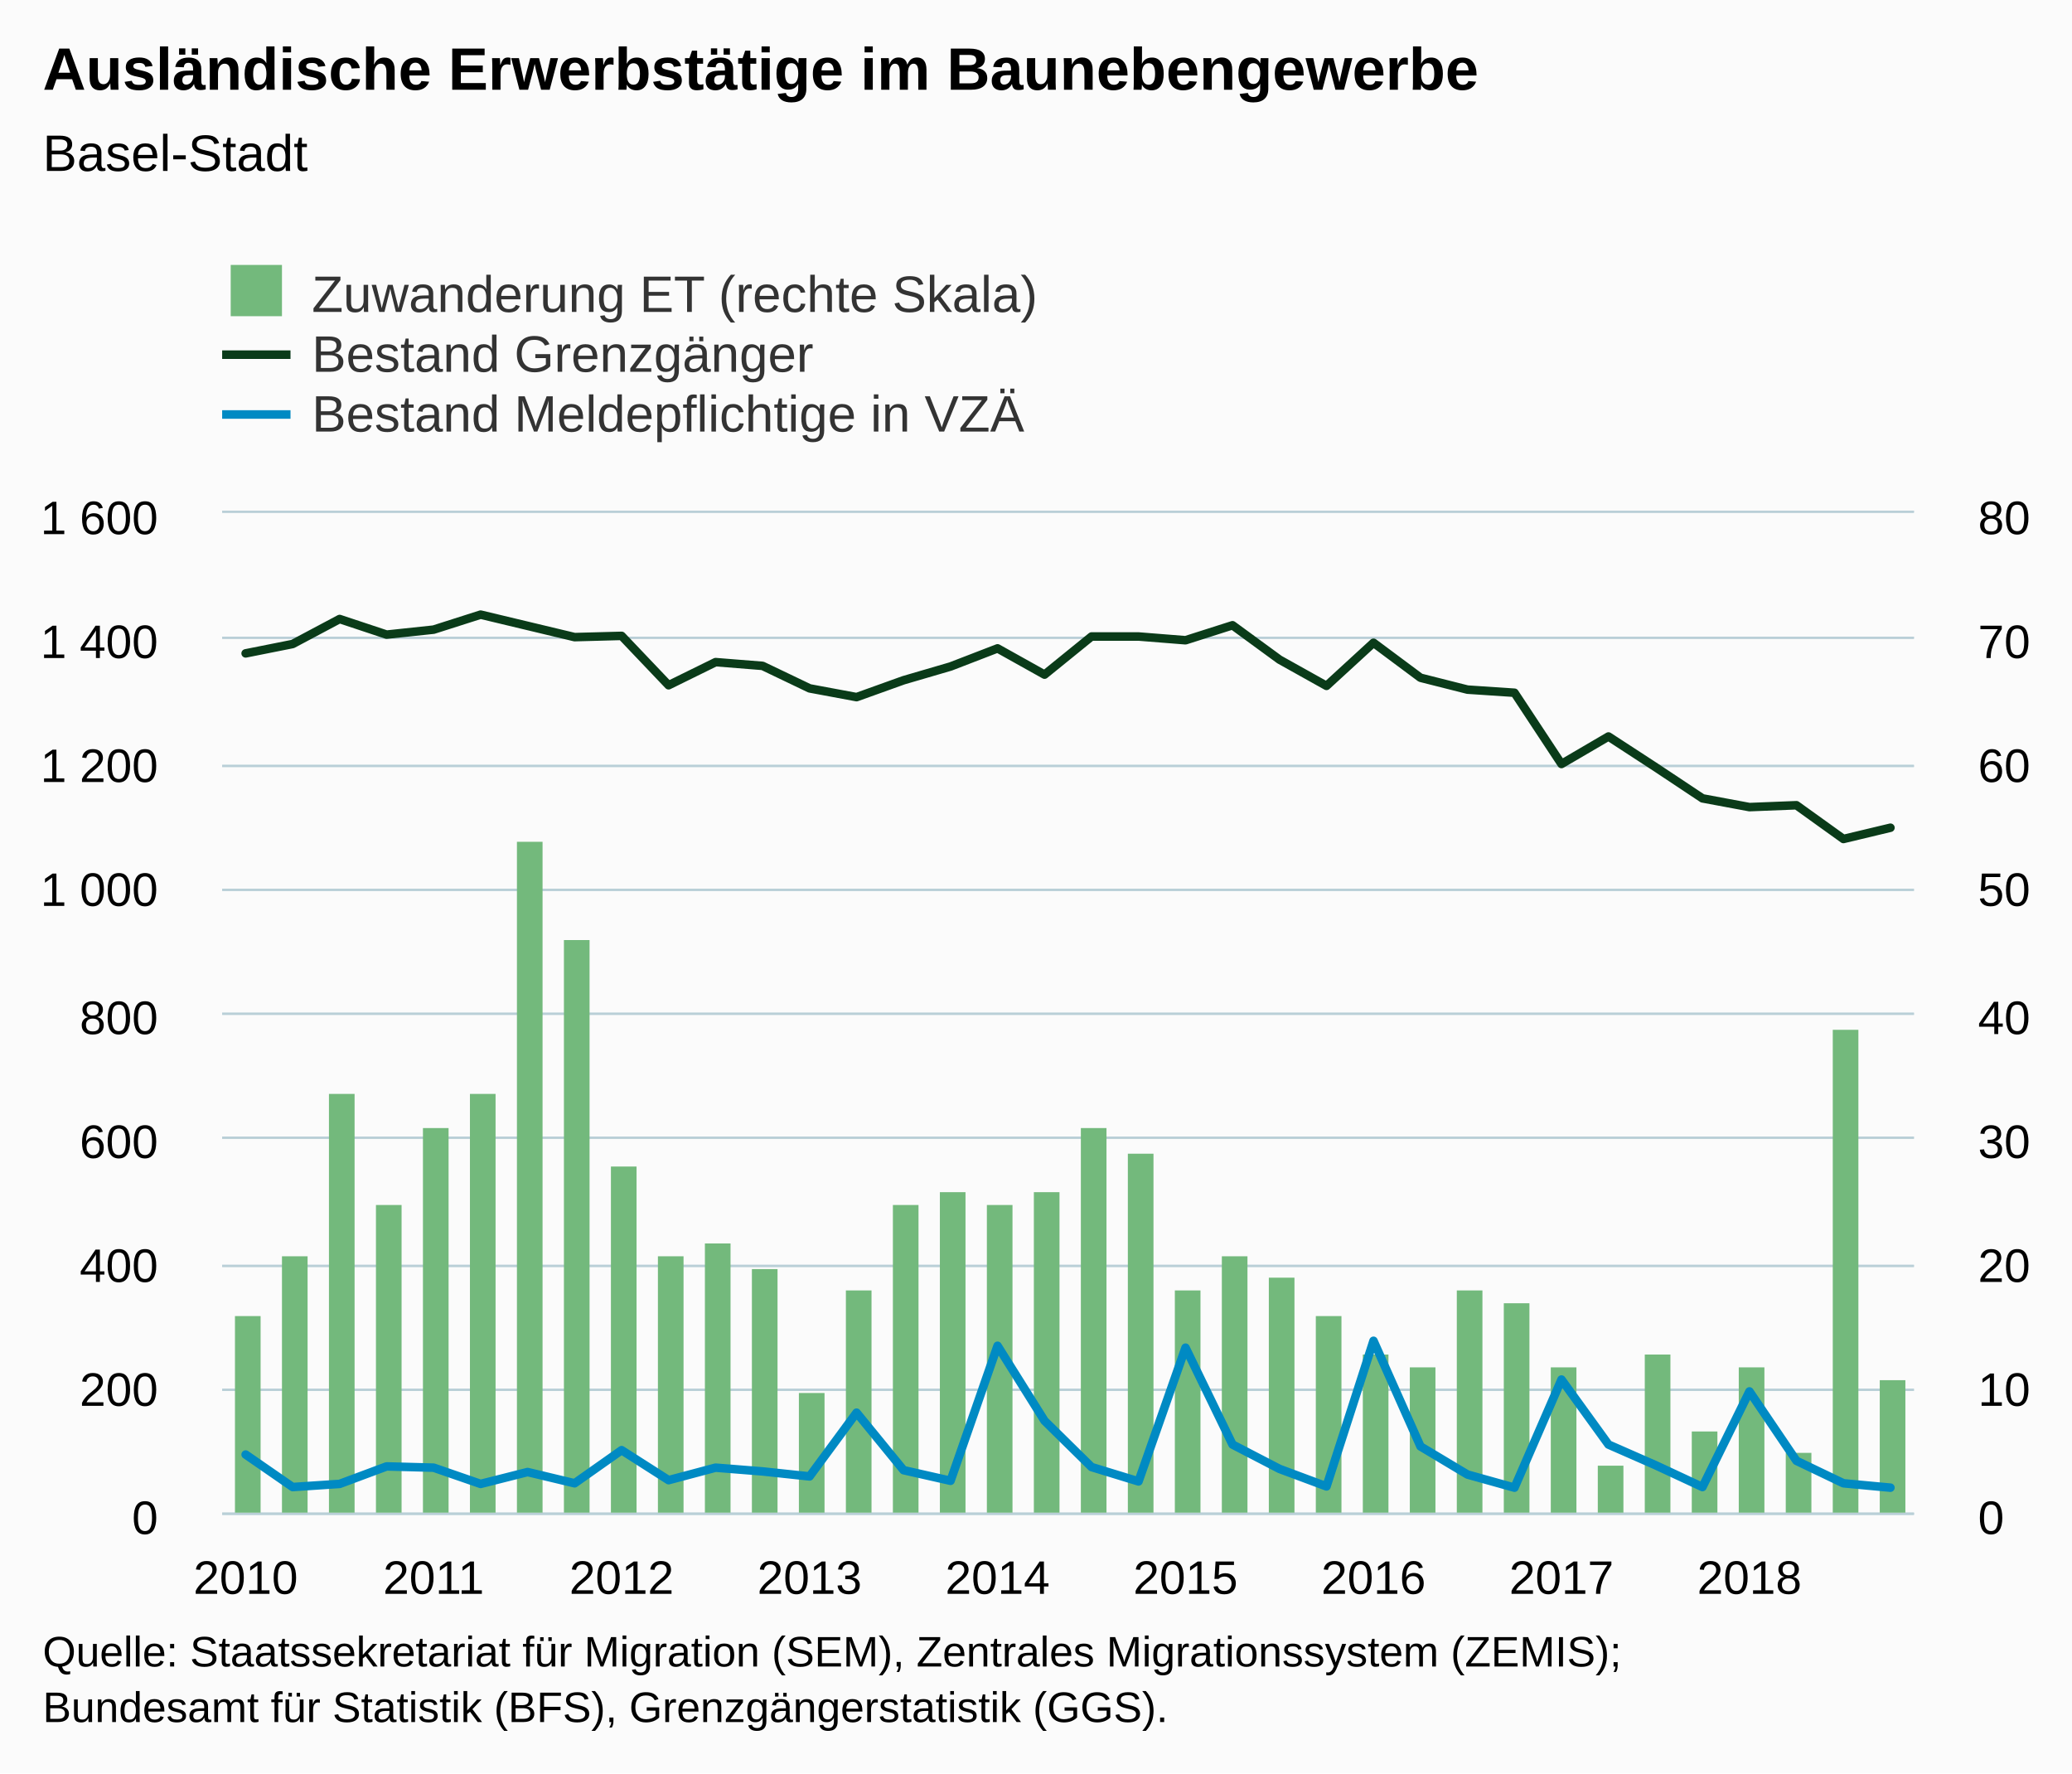
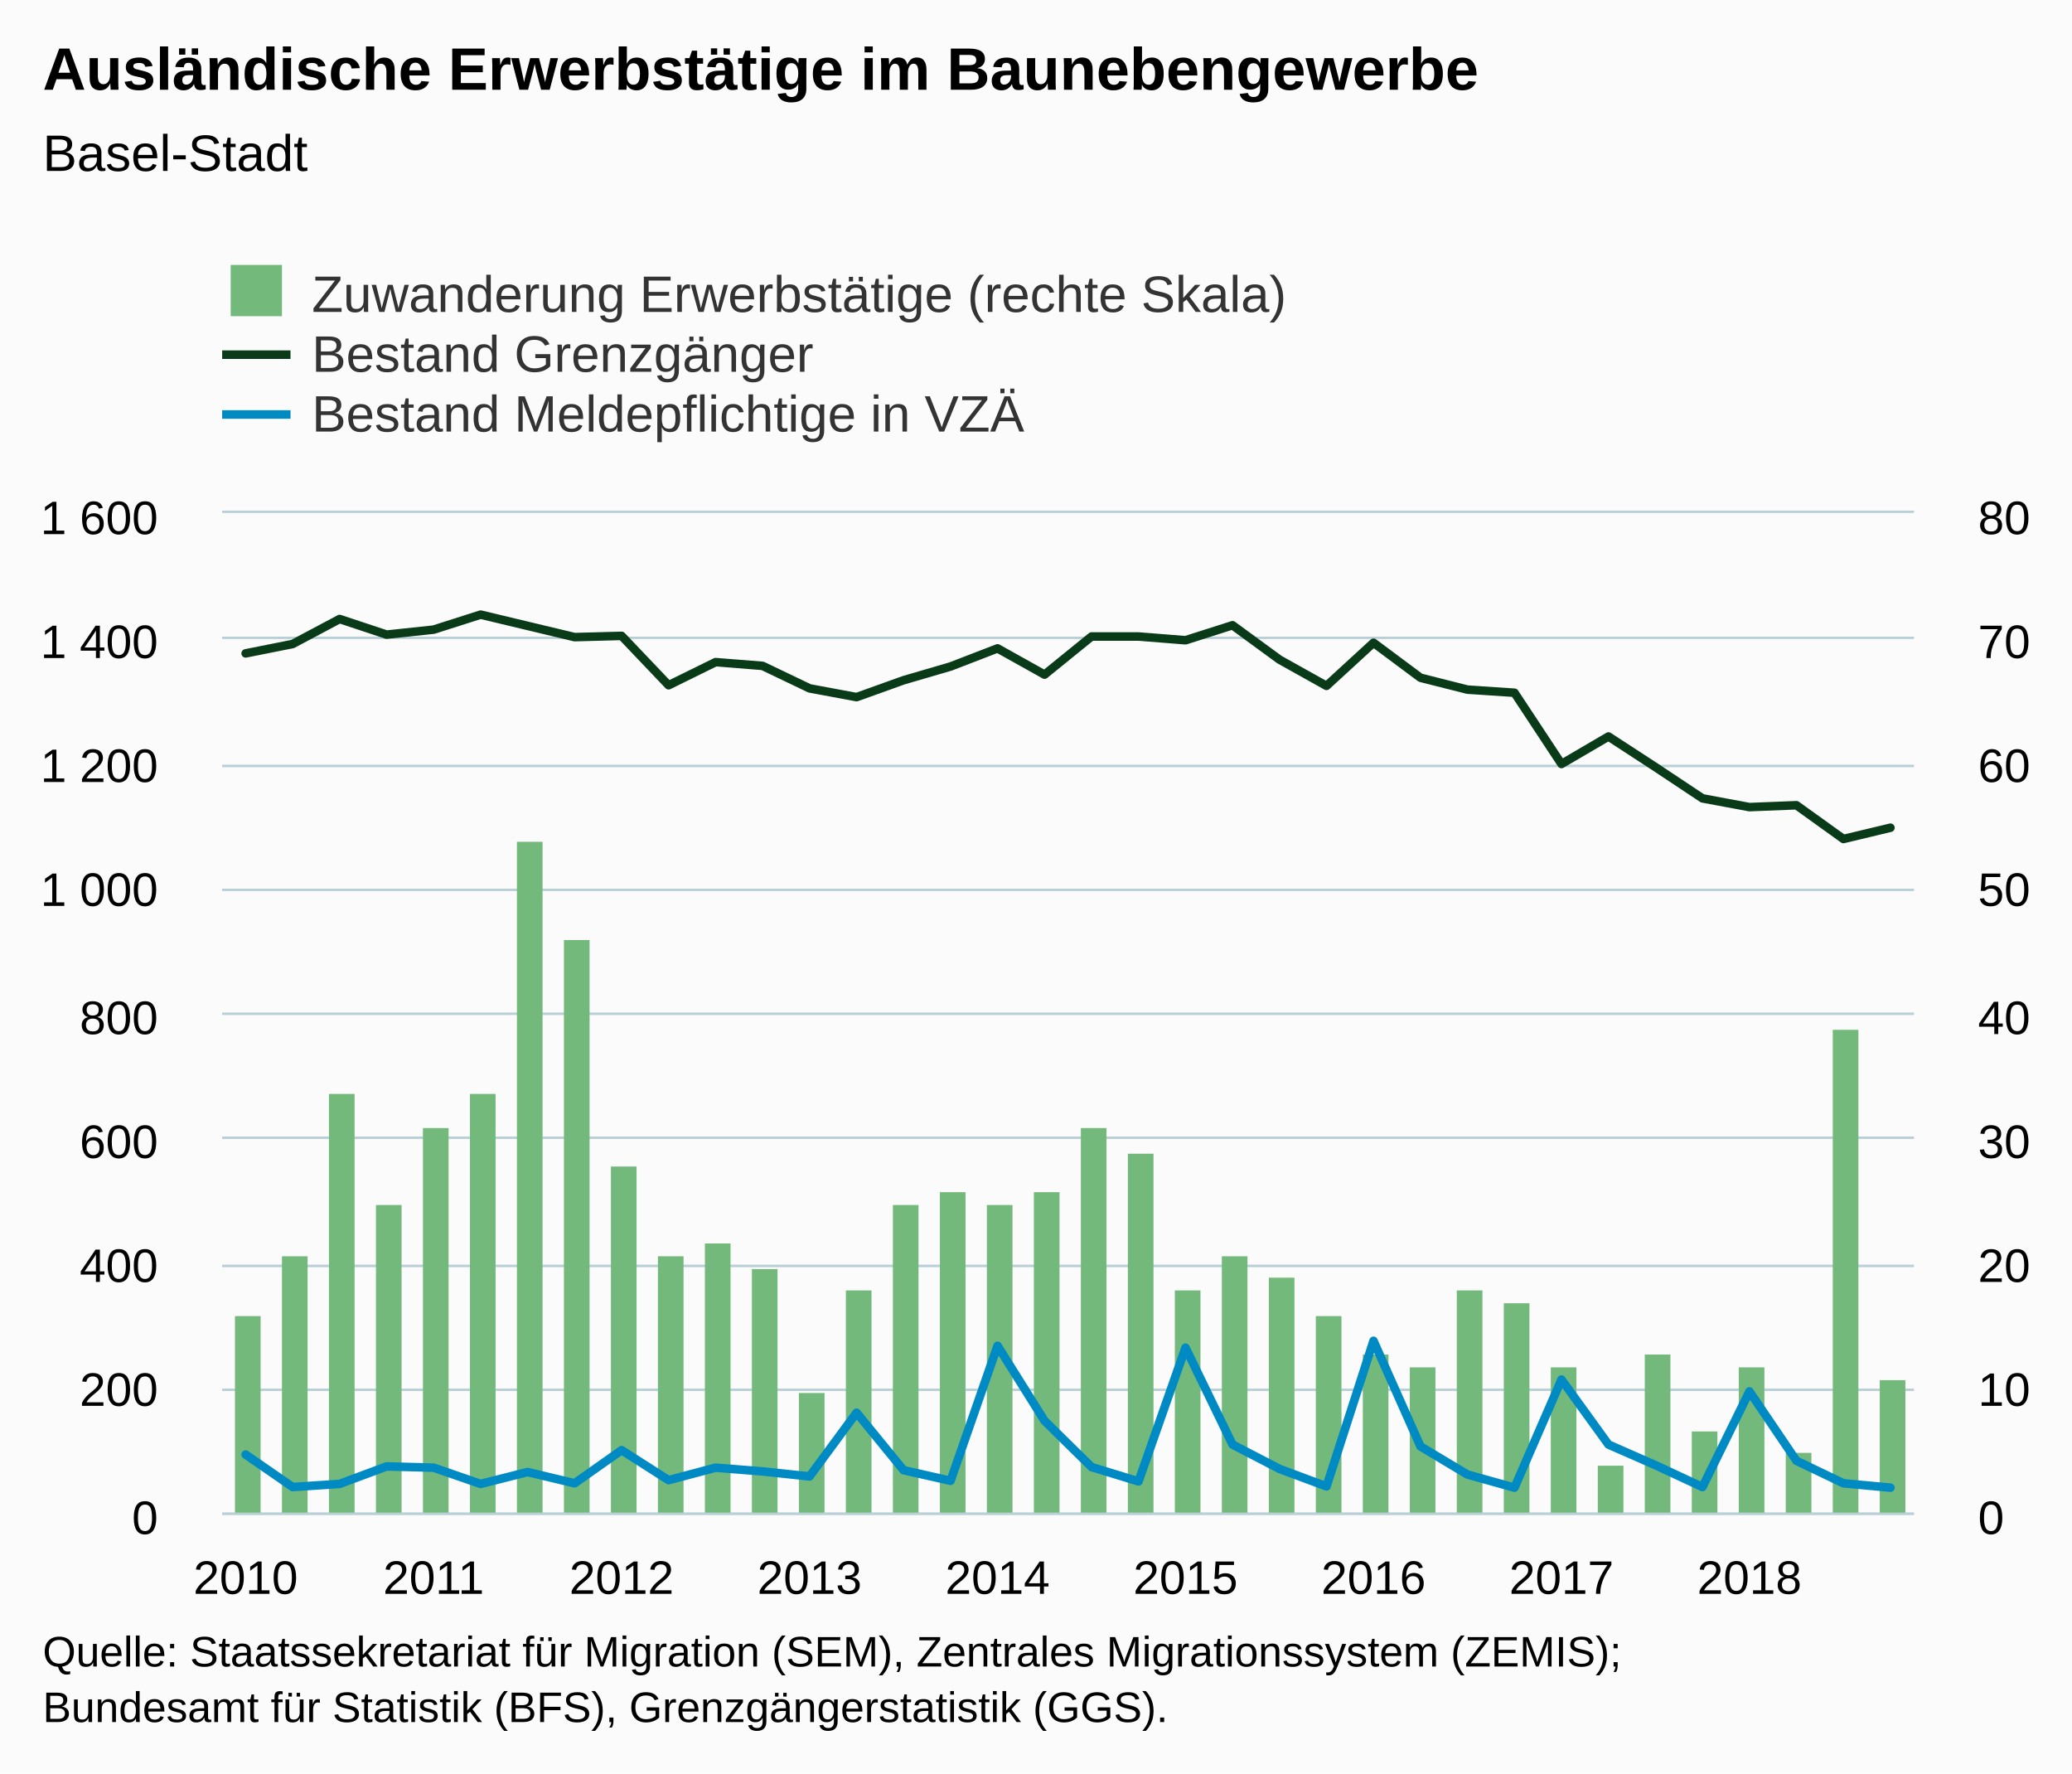
<svg xmlns="http://www.w3.org/2000/svg" version="1.1" class="highcharts-root" style="font-family:Arial;font-size:12px;" viewBox="0 0 485 415">
  <defs>
-     <clipPath id="highcharts-hy4mpq3-8">
+     <clipPath id="highcharts-jxcb3ah-8">
      <rect x="0" y="0" width="396" height="234" fill="none" />
    </clipPath>
-     <clipPath id="highcharts-hy4mpq3-9">
+     <clipPath id="highcharts-jxcb3ah-9">
      <rect x="0" y="0" width="396" height="234" fill="none" />
    </clipPath>
-     <clipPath id="highcharts-hy4mpq3-10">
+     <clipPath id="highcharts-jxcb3ah-10">
      <rect x="0" y="0" width="396" height="234" fill="none" />
    </clipPath>
  </defs>
  <rect fill="#fbfbfb" class="highcharts-background" x="0" y="0" width="485" height="415" rx="0" ry="0" />
  <rect fill="none" class="highcharts-plot-background" x="52" y="120" width="396" height="234" />
  <g class="highcharts-pane-group" data-z-index="0" />
  <g class="highcharts-grid highcharts-xaxis-grid " data-z-index="1">
    <path fill="none" data-z-index="1" class="highcharts-grid-line" d="M 57.5 120 L 57.5 354" opacity="1" />
    <path fill="none" data-z-index="1" class="highcharts-grid-line" d="M 101.5 120 L 101.5 354" opacity="1" />
    <path fill="none" data-z-index="1" class="highcharts-grid-line" d="M 145.5 120 L 145.5 354" opacity="1" />
    <path fill="none" data-z-index="1" class="highcharts-grid-line" d="M 189.5 120 L 189.5 354" opacity="1" />
    <path fill="none" data-z-index="1" class="highcharts-grid-line" d="M 233.5 120 L 233.5 354" opacity="1" />
    <path fill="none" data-z-index="1" class="highcharts-grid-line" d="M 277.5 120 L 277.5 354" opacity="1" />
    <path fill="none" data-z-index="1" class="highcharts-grid-line" d="M 321.5 120 L 321.5 354" opacity="1" />
    <path fill="none" data-z-index="1" class="highcharts-grid-line" d="M 365.5 120 L 365.5 354" opacity="1" />
    <path fill="none" data-z-index="1" class="highcharts-grid-line" d="M 409.5 120 L 409.5 354" opacity="1" />
  </g>
  <g class="highcharts-grid highcharts-yaxis-grid " data-z-index="1">
    <path fill="none" stroke="#B9CFD7" stroke-width="0.5" data-z-index="1" class="highcharts-grid-line" d="M 52 354.25 L 448 354.25" opacity="1" />
    <path fill="none" stroke="#B9CFD7" stroke-width="0.5" data-z-index="1" class="highcharts-grid-line" d="M 52 325.25 L 448 325.25" opacity="1" />
    <path fill="none" stroke="#B9CFD7" stroke-width="0.5" data-z-index="1" class="highcharts-grid-line" d="M 52 296.25 L 448 296.25" opacity="1" />
    <path fill="none" stroke="#B9CFD7" stroke-width="0.5" data-z-index="1" class="highcharts-grid-line" d="M 52 266.25 L 448 266.25" opacity="1" />
    <path fill="none" stroke="#B9CFD7" stroke-width="0.5" data-z-index="1" class="highcharts-grid-line" d="M 52 237.25 L 448 237.25" opacity="1" />
    <path fill="none" stroke="#B9CFD7" stroke-width="0.5" data-z-index="1" class="highcharts-grid-line" d="M 52 208.25 L 448 208.25" opacity="1" />
    <path fill="none" stroke="#B9CFD7" stroke-width="0.5" data-z-index="1" class="highcharts-grid-line" d="M 52 179.25 L 448 179.25" opacity="1" />
    <path fill="none" stroke="#B9CFD7" stroke-width="0.5" data-z-index="1" class="highcharts-grid-line" d="M 52 149.25 L 448 149.25" opacity="1" />
    <path fill="none" stroke="#B9CFD7" stroke-width="0.5" data-z-index="1" class="highcharts-grid-line" d="M 52 119.75 L 448 119.75" opacity="1" />
  </g>
  <g class="highcharts-grid highcharts-yaxis-grid " data-z-index="1">
    <path fill="none" stroke="#B9CFD7" stroke-width="0.5" data-z-index="1" class="highcharts-grid-line" d="M 52 354.25 L 448 354.25" opacity="1" />
    <path fill="none" stroke="#B9CFD7" stroke-width="0.5" data-z-index="1" class="highcharts-grid-line" d="M 52 325.25 L 448 325.25" opacity="1" />
    <path fill="none" stroke="#B9CFD7" stroke-width="0.5" data-z-index="1" class="highcharts-grid-line" d="M 52 296.25 L 448 296.25" opacity="1" />
    <path fill="none" stroke="#B9CFD7" stroke-width="0.5" data-z-index="1" class="highcharts-grid-line" d="M 52 266.25 L 448 266.25" opacity="1" />
    <path fill="none" stroke="#B9CFD7" stroke-width="0.5" data-z-index="1" class="highcharts-grid-line" d="M 52 237.25 L 448 237.25" opacity="1" />
    <path fill="none" stroke="#B9CFD7" stroke-width="0.5" data-z-index="1" class="highcharts-grid-line" d="M 52 208.25 L 448 208.25" opacity="1" />
    <path fill="none" stroke="#B9CFD7" stroke-width="0.5" data-z-index="1" class="highcharts-grid-line" d="M 52 179.25 L 448 179.25" opacity="1" />
    <path fill="none" stroke="#B9CFD7" stroke-width="0.5" data-z-index="1" class="highcharts-grid-line" d="M 52 149.25 L 448 149.25" opacity="1" />
    <path fill="none" stroke="#B9CFD7" stroke-width="0.5" data-z-index="1" class="highcharts-grid-line" d="M 52 119.75 L 448 119.75" opacity="1" />
  </g>
  <rect fill="none" class="highcharts-plot-border" data-z-index="1" x="52" y="120" width="396" height="234" />
  <g class="highcharts-axis highcharts-xaxis " data-z-index="2">
    <path fill="none" class="highcharts-axis-line" stroke="#B9CFD7" stroke-width="0.5" data-z-index="7" d="M 52 354.25 L 448 354.25" />
  </g>
  <g class="highcharts-axis highcharts-yaxis " data-z-index="2">
    <path fill="none" class="highcharts-axis-line" data-z-index="7" d="M 52 120 L 52 354" />
  </g>
  <g class="highcharts-axis highcharts-yaxis " data-z-index="2">
    <path fill="none" class="highcharts-axis-line" data-z-index="7" d="M 448 120 L 448 354" />
  </g>
  <g class="highcharts-series-group" data-z-index="3">
-     <g data-z-index="0.1" class="highcharts-series highcharts-series-0 highcharts-column-series " transform="translate(52,120) scale(1 1)" clip-path="url(#highcharts-hy4mpq3-9)">
+     <g data-z-index="0.1" class="highcharts-series highcharts-series-0 highcharts-column-series " transform="translate(52,120) scale(1 1)" clip-path="url(#highcharts-jxcb3ah-9)">
      <rect x="3" y="188" width="6" height="47" fill="#73b97c" class="highcharts-point" />
      <rect x="14" y="174" width="6" height="61" fill="#73b97c" class="highcharts-point" />
      <rect x="25" y="136" width="6" height="99" fill="#73b97c" class="highcharts-point" />
      <rect x="36" y="162" width="6" height="73" fill="#73b97c" class="highcharts-point" />
      <rect x="47" y="144" width="6" height="91" fill="#73b97c" class="highcharts-point" />
      <rect x="58" y="136" width="6" height="99" fill="#73b97c" class="highcharts-point" />
      <rect x="69" y="77" width="6" height="158" fill="#73b97c" class="highcharts-point" />
      <rect x="80" y="100" width="6" height="135" fill="#73b97c" class="highcharts-point" />
      <rect x="91" y="153" width="6" height="82" fill="#73b97c" class="highcharts-point" />
      <rect x="102" y="174" width="6" height="61" fill="#73b97c" class="highcharts-point" />
      <rect x="113" y="171" width="6" height="64" fill="#73b97c" class="highcharts-point" />
      <rect x="124" y="177" width="6" height="58" fill="#73b97c" class="highcharts-point" />
      <rect x="135" y="206" width="6" height="29" fill="#73b97c" class="highcharts-point" />
      <rect x="146" y="182" width="6" height="53" fill="#73b97c" class="highcharts-point" />
      <rect x="157" y="162" width="6" height="73" fill="#73b97c" class="highcharts-point" />
      <rect x="168" y="159" width="6" height="76" fill="#73b97c" class="highcharts-point" />
      <rect x="179" y="162" width="6" height="73" fill="#73b97c" class="highcharts-point" />
      <rect x="190" y="159" width="6" height="76" fill="#73b97c" class="highcharts-point" />
      <rect x="201" y="144" width="6" height="91" fill="#73b97c" class="highcharts-point" />
      <rect x="212" y="150" width="6" height="85" fill="#73b97c" class="highcharts-point" />
      <rect x="223" y="182" width="6" height="53" fill="#73b97c" class="highcharts-point" />
      <rect x="234" y="174" width="6" height="61" fill="#73b97c" class="highcharts-point" />
      <rect x="245" y="179" width="6" height="56" fill="#73b97c" class="highcharts-point" />
      <rect x="256" y="188" width="6" height="47" fill="#73b97c" class="highcharts-point" />
      <rect x="267" y="197" width="6" height="38" fill="#73b97c" class="highcharts-point" />
      <rect x="278" y="200" width="6" height="35" fill="#73b97c" class="highcharts-point" />
      <rect x="289" y="182" width="6" height="53" fill="#73b97c" class="highcharts-point" />
      <rect x="300" y="185" width="6" height="50" fill="#73b97c" class="highcharts-point" />
      <rect x="311" y="200" width="6" height="35" fill="#73b97c" class="highcharts-point" />
      <rect x="322" y="223" width="6" height="12" fill="#73b97c" class="highcharts-point" />
      <rect x="333" y="197" width="6" height="38" fill="#73b97c" class="highcharts-point" />
      <rect x="344" y="215" width="6" height="20" fill="#73b97c" class="highcharts-point" />
      <rect x="355" y="200" width="6" height="35" fill="#73b97c" class="highcharts-point" />
      <rect x="366" y="220" width="6" height="15" fill="#73b97c" class="highcharts-point" />
      <rect x="377" y="121" width="6" height="114" fill="#73b97c" class="highcharts-point" />
      <rect x="388" y="203" width="6" height="32" fill="#73b97c" class="highcharts-point" />
    </g>
    <g data-z-index="0.1" class="highcharts-markers highcharts-series-0 highcharts-column-series " transform="translate(52,120) scale(1 1)" clip-path="none" />
-     <g data-z-index="0.1" class="highcharts-series highcharts-series-1 highcharts-line-series " transform="translate(52,120) scale(1 1)" clip-path="url(#highcharts-hy4mpq3-10)">
+     <g data-z-index="0.1" class="highcharts-series highcharts-series-1 highcharts-line-series " transform="translate(52,120) scale(1 1)" clip-path="url(#highcharts-jxcb3ah-10)">
      <path fill="none" d="M 5.5 32.906 L 16.5 30.713 L 27.5 24.863 L 38.5 28.519 L 49.5 27.349 L 60.5 23.839 L 71.5 26.471 L 82.5 29.104 L 93.5 28.811 L 104.5 40.365 L 115.5 34.954 L 126.5 35.831 L 137.5 41.096 L 148.5 43.144 L 159.5 39.195 L 170.5 35.978 L 181.5 31.736 L 192.5 37.879 L 203.5 28.958 L 214.5 28.958 L 225.5 29.835 L 236.5 26.325 L 247.5 34.369 L 258.5 40.511 L 269.5 30.42 L 280.5 38.61 L 291.5 41.389 L 302.5 42.12 L 313.5 58.793 L 324.5 52.358 L 335.5 59.524 L 346.5 66.836 L 357.5 68.884 L 368.5 68.445 L 379.5 76.343 L 390.5 73.71" class="highcharts-graph" data-z-index="1" stroke="#0A3B19" stroke-width="2" stroke-linejoin="round" stroke-linecap="round" />
    </g>
    <g data-z-index="0.1" class="highcharts-markers highcharts-series-1 highcharts-line-series " transform="translate(52,120) scale(1 1)" clip-path="none" />
-     <g data-z-index="0.1" class="highcharts-series highcharts-series-2 highcharts-line-series " transform="translate(52,120) scale(1 1)" clip-path="url(#highcharts-hy4mpq3-10)">
+     <g data-z-index="0.1" class="highcharts-series highcharts-series-2 highcharts-line-series " transform="translate(52,120) scale(1 1)" clip-path="url(#highcharts-jxcb3ah-10)">
      <path fill="none" d="M 5.5 220.399 L 16.5 228.004 L 27.5 227.273 L 38.5 223.178 L 49.5 223.47 L 60.5 227.273 L 71.5 224.494 L 82.5 227.126 L 93.5 219.375 L 104.5 226.395 L 115.5 223.47 L 126.5 224.347 L 137.5 225.518 L 148.5 210.6 L 159.5 224.055 L 170.5 226.541 L 181.5 194.951 L 192.5 212.501 L 203.5 223.324 L 214.5 226.688 L 225.5 195.39 L 236.5 218.059 L 247.5 223.762 L 258.5 227.857 L 269.5 193.781 L 280.5 218.498 L 291.5 225.079 L 302.5 228.15 L 313.5 202.849 L 324.5 218.059 L 335.5 222.885 L 346.5 228.004 L 357.5 205.627 L 368.5 221.861 L 379.5 227.126 L 390.5 228.15" class="highcharts-graph" data-z-index="1" stroke="#008AC3" stroke-width="2" stroke-linejoin="round" stroke-linecap="round" />
    </g>
    <g data-z-index="0.1" class="highcharts-markers highcharts-series-2 highcharts-line-series " transform="translate(52,120) scale(1 1)" clip-path="none" />
  </g>
  <text x="10" text-anchor="start" class="highcharts-title" data-z-index="4" style="color:#000000;font-size:14px;font-weight:bold;fill:#000000;" y="21">
    <tspan>Ausländische Erwerbstätige im Baunebengewerbe</tspan>
  </text>
  <text x="10" text-anchor="start" class="highcharts-subtitle" data-z-index="4" style="color:#000000;font-size:12px;font-weight:normal;font-family:Arial;fill:#000000;" y="40">
    <tspan>Basel-Stadt</tspan>
  </text>
  <g class="highcharts-legend" data-z-index="7" transform="translate(44,55)">
-     <rect fill="none" class="highcharts-legend-box" rx="0" ry="0" x="0" y="0" width="206" height="53" visibility="visible" />
+     <rect fill="none" class="highcharts-legend-box" rx="0" ry="0" x="0" y="0" width="264" height="53" visibility="visible" />
    <g data-z-index="1">
      <g>
        <g class="highcharts-legend-item highcharts-column-series highcharts-color-undefined highcharts-series-0" data-z-index="1" transform="translate(8,3)">
          <text x="21" style="color:#333333;font-size:12px;font-weight:normal;cursor:pointer;fill:#333333;" text-anchor="start" data-z-index="2" y="15">
-             <tspan>Zuwanderung ET (rechte Skala)</tspan>
+             <tspan>Zuwanderung Erwerbstätige (rechte Skala)</tspan>
          </text>
          <rect x="2" y="4" width="12" height="12" fill="#73b97c" class="highcharts-point" data-z-index="3" />
        </g>
        <g class="highcharts-legend-item highcharts-line-series highcharts-color-undefined highcharts-series-1" data-z-index="1" transform="translate(8,17)">
          <path fill="none" d="M 0 11 L 16 11" class="highcharts-graph" stroke="#0A3B19" stroke-width="2" />
          <text x="21" y="15" style="color:#333333;font-size:12px;font-weight:normal;cursor:pointer;fill:#333333;" text-anchor="start" data-z-index="2">
            <tspan>Bestand Grenzgänger</tspan>
          </text>
        </g>
        <g class="highcharts-legend-item highcharts-line-series highcharts-color-undefined highcharts-series-2" data-z-index="1" transform="translate(8,31)">
          <path fill="none" d="M 0 11 L 16 11" class="highcharts-graph" stroke="#008AC3" stroke-width="2" />
          <text x="21" y="15" style="color:#333333;font-size:12px;font-weight:normal;cursor:pointer;fill:#333333;" text-anchor="start" data-z-index="2">
            <tspan>Bestand Meldepflichtige in VZÄ</tspan>
          </text>
        </g>
      </g>
    </g>
  </g>
  <g class="highcharts-axis-labels highcharts-xaxis-labels " data-z-index="7">
    <text x="57.5" style="color:#000000;cursor:default;font-size:11px;fill:#000000;" text-anchor="middle" transform="translate(0,0)" y="373" opacity="1">2010</text>
    <text x="101.5" style="color:#000000;cursor:default;font-size:11px;fill:#000000;" text-anchor="middle" transform="translate(0,0)" y="373" opacity="1">2011</text>
    <text x="145.5" style="color:#000000;cursor:default;font-size:11px;fill:#000000;" text-anchor="middle" transform="translate(0,0)" y="373" opacity="1">2012</text>
    <text x="189.5" style="color:#000000;cursor:default;font-size:11px;fill:#000000;" text-anchor="middle" transform="translate(0,0)" y="373" opacity="1">2013</text>
    <text x="233.5" style="color:#000000;cursor:default;font-size:11px;fill:#000000;" text-anchor="middle" transform="translate(0,0)" y="373" opacity="1">2014</text>
    <text x="277.5" style="color:#000000;cursor:default;font-size:11px;fill:#000000;" text-anchor="middle" transform="translate(0,0)" y="373" opacity="1">2015</text>
    <text x="321.5" style="color:#000000;cursor:default;font-size:11px;fill:#000000;" text-anchor="middle" transform="translate(0,0)" y="373" opacity="1">2016</text>
    <text x="365.5" style="color:#000000;cursor:default;font-size:11px;fill:#000000;" text-anchor="middle" transform="translate(0,0)" y="373" opacity="1">2017</text>
    <text x="409.5" style="color:#000000;cursor:default;font-size:11px;fill:#000000;" text-anchor="middle" transform="translate(0,0)" y="373" opacity="1">2018</text>
  </g>
  <g class="highcharts-axis-labels highcharts-yaxis-labels " data-z-index="7">
    <text x="37" style="color:#000000;cursor:default;font-size:11px;fill:#000000;" text-anchor="end" transform="translate(0,0)" y="359" opacity="1">0</text>
    <text x="37" style="color:#000000;cursor:default;font-size:11px;fill:#000000;" text-anchor="end" transform="translate(0,0)" y="329" opacity="1">200</text>
    <text x="37" style="color:#000000;cursor:default;font-size:11px;fill:#000000;" text-anchor="end" transform="translate(0,0)" y="300" opacity="1">400</text>
    <text x="37" style="color:#000000;cursor:default;font-size:11px;fill:#000000;" text-anchor="end" transform="translate(0,0)" y="271" opacity="1">600</text>
    <text x="37" style="color:#000000;cursor:default;font-size:11px;fill:#000000;" text-anchor="end" transform="translate(0,0)" y="242" opacity="1">800</text>
    <text x="37" style="color:#000000;cursor:default;font-size:11px;fill:#000000;" text-anchor="end" transform="translate(0,0)" y="212" opacity="1">
      <tspan>1 000</tspan>
    </text>
    <text x="37" style="color:#000000;cursor:default;font-size:11px;fill:#000000;" text-anchor="end" transform="translate(0,0)" y="183" opacity="1">
      <tspan>1 200</tspan>
    </text>
    <text x="37" style="color:#000000;cursor:default;font-size:11px;fill:#000000;" text-anchor="end" transform="translate(0,0)" y="154" opacity="1">
      <tspan>1 400</tspan>
    </text>
    <text x="37" style="color:#000000;cursor:default;font-size:11px;fill:#000000;" text-anchor="end" transform="translate(0,0)" y="125" opacity="1">
      <tspan>1 600</tspan>
    </text>
  </g>
  <g class="highcharts-axis-labels highcharts-yaxis-labels " data-z-index="7">
    <text x="463" style="color:#000000;cursor:default;font-size:11px;fill:#000000;" text-anchor="start" transform="translate(0,0)" y="359" opacity="1">0</text>
    <text x="463" style="color:#000000;cursor:default;font-size:11px;fill:#000000;" text-anchor="start" transform="translate(0,0)" y="329" opacity="1">10</text>
    <text x="463" style="color:#000000;cursor:default;font-size:11px;fill:#000000;" text-anchor="start" transform="translate(0,0)" y="300" opacity="1">20</text>
    <text x="463" style="color:#000000;cursor:default;font-size:11px;fill:#000000;" text-anchor="start" transform="translate(0,0)" y="271" opacity="1">30</text>
    <text x="463" style="color:#000000;cursor:default;font-size:11px;fill:#000000;" text-anchor="start" transform="translate(0,0)" y="242" opacity="1">40</text>
    <text x="463" style="color:#000000;cursor:default;font-size:11px;fill:#000000;" text-anchor="start" transform="translate(0,0)" y="212" opacity="1">50</text>
    <text x="463" style="color:#000000;cursor:default;font-size:11px;fill:#000000;" text-anchor="start" transform="translate(0,0)" y="183" opacity="1">60</text>
    <text x="463" style="color:#000000;cursor:default;font-size:11px;fill:#000000;" text-anchor="start" transform="translate(0,0)" y="154" opacity="1">70</text>
    <text x="463" style="color:#000000;cursor:default;font-size:11px;fill:#000000;" text-anchor="start" transform="translate(0,0)" y="125" opacity="1">80</text>
  </g>
  <text x="10" class="highcharts-credits" text-anchor="start" data-z-index="8" style="cursor:default;color:#000000;font-size:10px;fill:#000000;" y="390">
    <tspan>Quelle: Staatssekretariat für Migration (SEM), Zentrales Migrationssystem (ZEMIS);</tspan>
    <tspan x="10" dy="13">Bundesamt für Statistik (BFS), Grenzgängerstatistik (GGS).</tspan>
  </text>
</svg>
